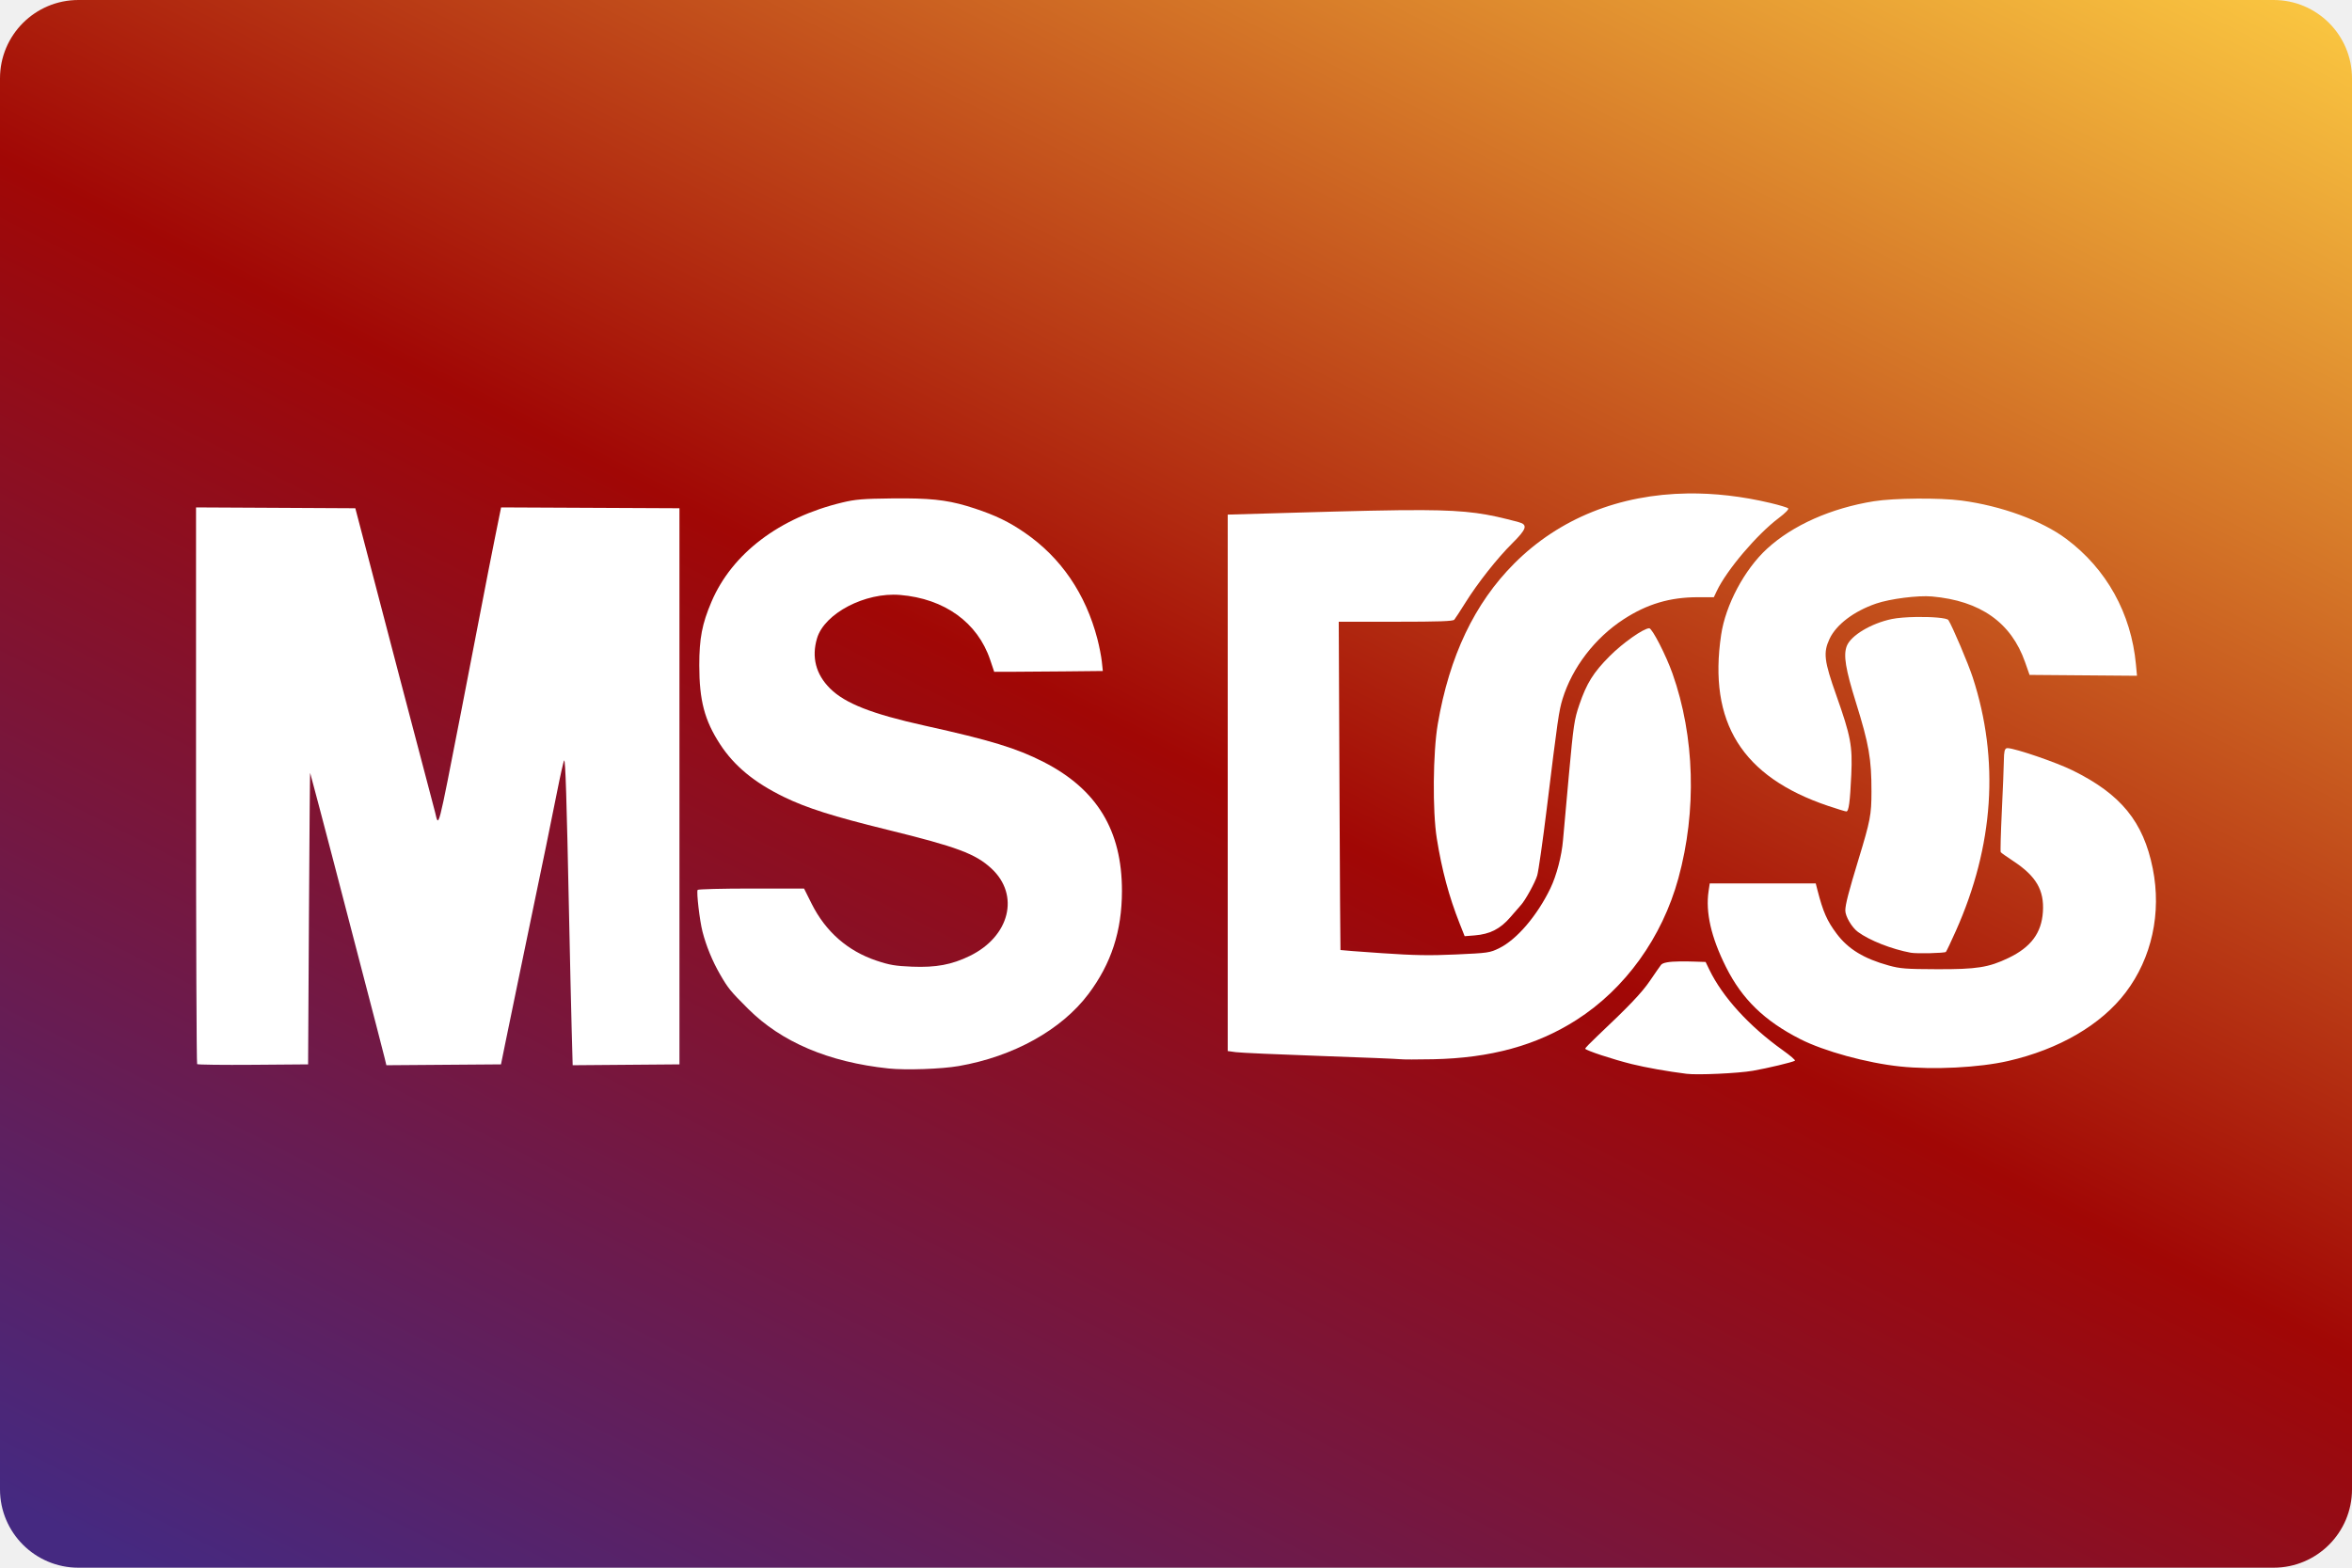
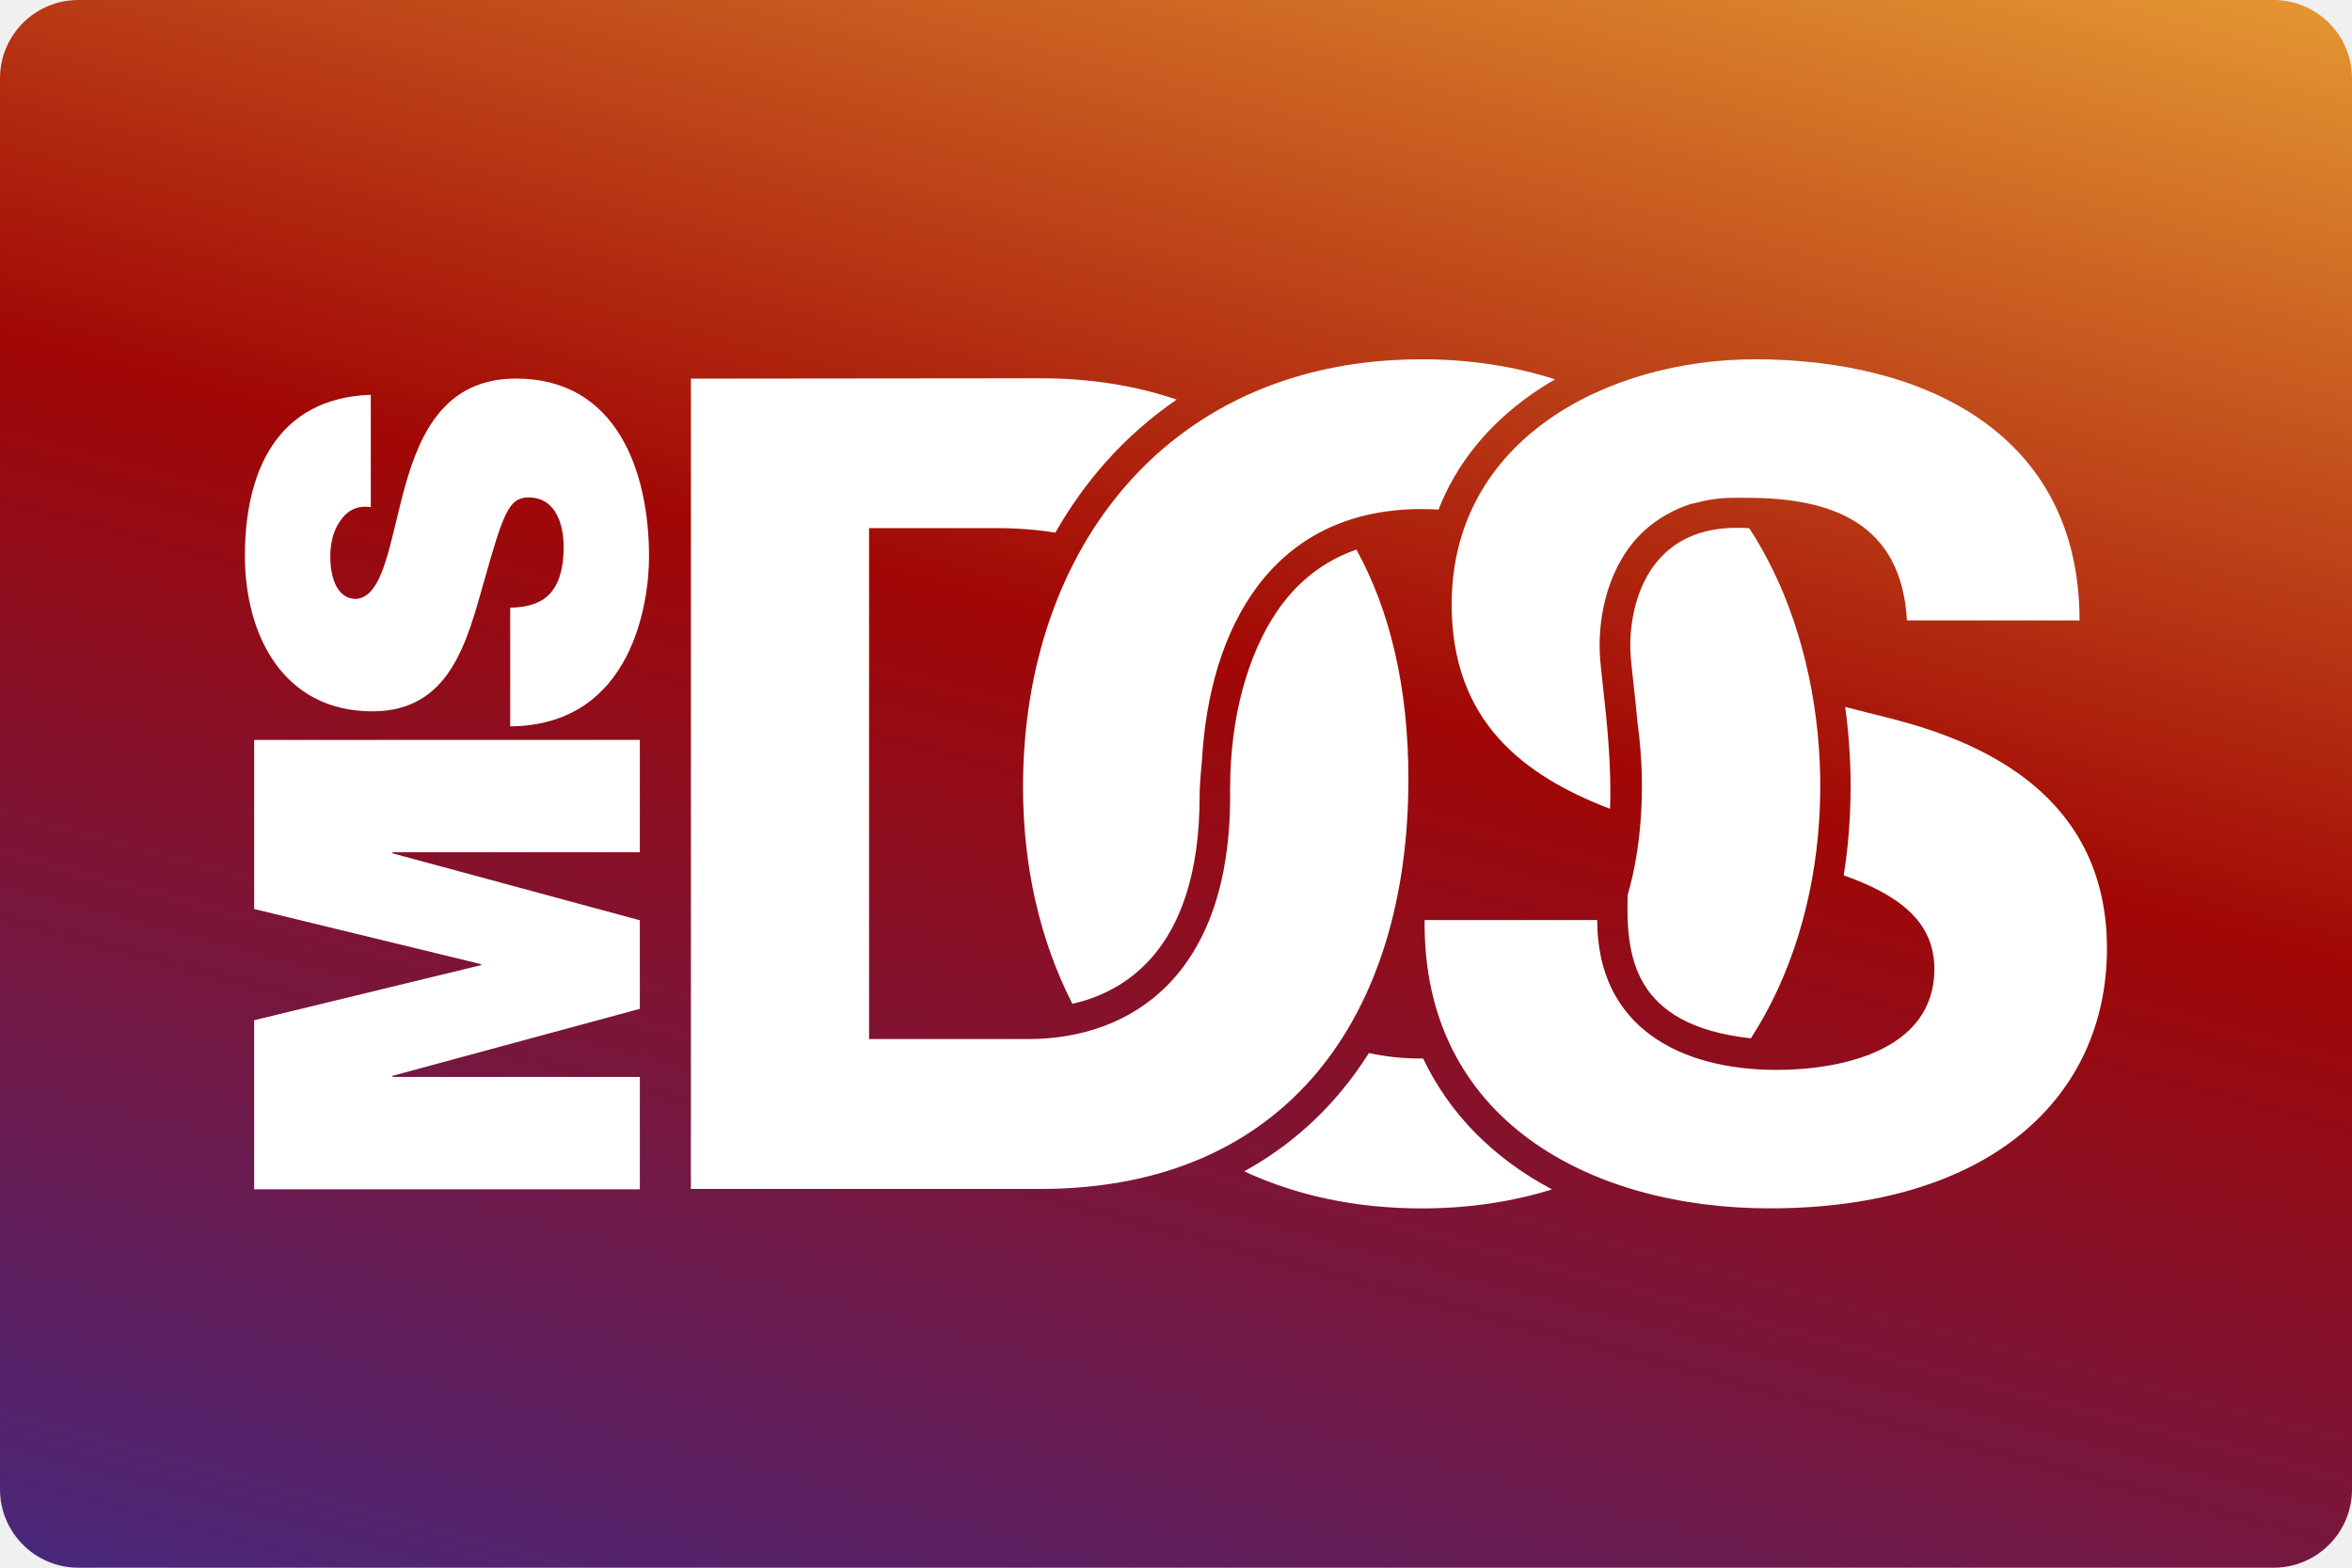
- <svg xmlns="http://www.w3.org/2000/svg" width="480" height="320" version="1.1" viewBox="0 0 480 320">
+ <svg xmlns="http://www.w3.org/2000/svg" width="480" height="320" version="1.1" viewBox="0 0 480 320" xml:space="preserve">
  <defs>
-     <linearGradient id="a" x1="89.699" x2="31.603" y1="-17.033" y2="97.024" gradientTransform="scale(3.7795)" gradientUnits="userSpaceOnUse">
+     <linearGradient id="a" x1="61.7" x2="27.32" y1="-33.57" y2="94.71" gradientTransform="scale(3.78)" gradientUnits="userSpaceOnUse">
      <stop stop-color="#f9c440" offset="0" />
      <stop stop-color="#a10705" offset=".496" />
      <stop stop-color="#452981" offset="1" />
    </linearGradient>
  </defs>
-   <rect width="480" height="320" ry="16" fill="url(#a)" stroke-linecap="square" stroke-linejoin="round" stroke-width="2" style="paint-order:stroke fill markers" />
-   <g transform="matrix(1.2619 0 0 1.2619 213.14 106.58)" fill="#fff">
-     <g transform="translate(0,-148.06)">
-       <path transform="scale(.26458)" d="m532.77 617.59c-5.633 0.098-11.204 0.502-14.791 1.252-12.634 2.641-24.997 10.045-27.502 16.471-2.18 5.592-0.823 13.97 5.627 34.686 7.934 25.483 9.478 34.352 9.455 54.322-0.017 14.225-0.674 17.664-7.912 41.434-6.073 19.943-8.074 27.702-8.074 31.301 0 3.572 3.996 10.348 7.715 13.084 7.1 5.224 20.603 10.54 32.285 12.711 3.586 0.666 20.716 0.271 21.48-0.496 0.354-0.355 3.072-6.078 6.039-12.717 23.306-52.147 26.809-104.63 10.355-155.14-2.736-8.4-12.307-30.952-14.854-35-0.868-1.38-10.435-2.071-19.824-1.908zm56.113 80.182c-0.333-0.018-0.58-3.9e-4 -0.729 0.057-1.216 0.466-1.599 2.179-1.662 7.389-0.045 3.73-0.607 17.737-1.25 31.127-0.642 13.39-0.945 24.662-0.67 25.049 0.275 0.387 3.745 2.841 7.709 5.453 13.939 9.185 18.94 17.774 18.07 31.031-0.848 12.922-7.331 21.609-21.025 28.172-12.159 5.827-19.355 6.958-43.754 6.879-18.872-0.061-22.467-0.336-29.41-2.25-15.252-4.204-24.81-10.035-31.885-19.451-5.847-7.781-8.315-13.372-11.688-26.479l-1.094-4.25h-64.801l-0.693 4.629c-1.953 13.024 1.545 28.308 10.637 46.475 9.819 19.62 23.471 32.891 45.283 44.016 14.627 7.46 40.863 14.659 61.15 16.779 20.356 2.127 48.325 0.709 66.016-3.348 31.155-7.144 56.833-22.113 71.84-41.883 15.984-21.056 22.015-48.645 16.57-75.811-5.726-28.573-19.438-45.384-48.865-59.91-10.212-5.041-34.762-13.4-39.75-13.674zm-200.12 130.39c-7.153 0.084-10.801 0.768-11.859 2.143-0.718 0.932-3.753 5.296-6.746 9.697-4.985 7.33-12.709 15.446-32.34 33.98-3.987 3.765-7.25 7.149-7.25 7.519 0 0.977 16.877 6.567 28.5 9.44 8.706 2.152 21.859 4.486 33.5 5.943 6.72 0.841 31.571-0.299 40.5-1.859 9.086-1.587 24.158-5.196 25.709-6.154 0.462-0.286-2.883-3.173-7.434-6.416-20.451-14.575-36.778-32.476-44.875-49.205l-2.299-4.75-7.051-0.225c-3.197-0.102-5.971-0.141-8.355-0.113z" />
-       <path transform="scale(.26458)" d="m230.9 552.26c-17.416-0.088-41.429 0.512-77.832 1.559l-41 1.18v327.97l5 0.684c2.75 0.376 25.925 1.414 51.5 2.307 25.575 0.893 47.625 1.794 49 2.002v-2e-3c1.375 0.209 10.375 0.22 20 0.023 35.109-0.717 63.184-8.407 87.588-23.992 29.892-19.089 52.448-50.418 62.379-86.641 11.31-41.254 10.006-86.683-3.592-125.16-3.939-11.146-12.43-27.697-14.209-27.697-3.438 0-16.14 8.928-24.166 16.988-10.016 10.059-14.111 16.62-18.605 29.807-3.053 8.959-3.542 12.242-6.342 42.705-1.668 18.15-3.29 36.15-3.606 40-0.786 9.594-3.958 21.714-7.719 29.5-8.068 16.703-20.561 31.316-31.266 36.572-5.734 2.816-6.739 2.963-26.367 3.85-16.36 0.739-25.373 0.582-45.455-0.789-13.777-0.941-25.129-1.806-25.227-1.922-0.098-0.116-0.375-45.323-0.615-100.46l-0.438-100.25h34.779c26.585 0 35.034-0.295 35.855-1.25 0.591-0.688 3.599-5.3 6.684-10.25 7.547-12.11 19.59-27.374 28.775-36.475 8.859-8.776 9.626-11.394 3.795-12.945-19.191-5.107-29.892-7.171-58.918-7.318z" />
-       <path transform="scale(.26458)" d="m393.19 542.07c-41.584 0.575-78.446 15.214-106 42.83-24.258 24.315-39.632 56.596-46.721 98.104-2.978 17.437-3.285 53.238-0.602 70 3.095 19.331 7.442 35.538 13.912 51.873l3.119 7.875 6.088-0.488c9.393-0.754 15.728-3.984 21.85-11.139 2.881-3.367 5.767-6.683 6.414-7.369 2.631-2.79 8.658-13.715 9.979-18.084 0.776-2.567 3.421-21.093 5.879-41.168 6.672-54.498 7.408-59.601 9.643-66.844 5.927-19.207 19.761-37.25 37.322-48.676 14.341-9.331 28.312-13.48 45.381-13.48h9.75l1.775-3.75c6.093-12.873 24.585-34.652 37.965-44.713 3.97-2.985 6.239-5.327 5.691-5.875-0.501-0.501-5.332-1.962-10.736-3.246-17.444-4.146-34.439-6.075-50.711-5.85zm140.23 3.147c-10.175 0.081-20.22 0.63-26.373 1.615-26.153 4.19-49.707 14.664-65.354 29.062-13.784 12.685-25.305 34.309-28.025 52.609-7.969 53.6 12.822 86.851 65.402 104.59 5.5 1.856 10.504 3.383 11.119 3.391 1.498 0.023 2.271-5.712 3.031-22.482 0.798-17.596-0.323-23.539-9.131-48.445-7.494-21.19-8.09-26.139-4.162-34.574 4.054-8.706 14.869-16.914 28.438-21.582 8.537-2.937 25.632-5.111 34.205-4.35 29.543 2.623 48.39 15.919 56.875 40.121l2.746 7.83 65.67 0.527-0.646-6.961c-2.901-31.213-17.996-58.388-42.645-76.775-14.915-11.127-39.636-20.161-64-23.389-6.672-0.884-16.975-1.27-27.15-1.189z" />
-     </g>
-     <g transform="translate(-166.72,-52.516)">
-       <path transform="scale(.26458)" d="m111.57 189.48v169.84c0 93.414 0.306 170.15 0.68 170.52 0.374 0.374 15.786 0.563 34.25 0.418l33.57-0.264 0.51-89.5c0.279-49.225 0.617-89.137 0.75-88.693 0.562 1.875 9.433 35.44 13.266 50.193 2.286 8.8 5.862 22.525 7.947 30.5s6.364 24.4 9.508 36.5 7.484 28.75 9.645 37 4.445 17.142 5.076 19.762l1.148 4.764 35.029-0.264 35.029-0.262 2.74-13.5c1.508-7.425 5.032-24.525 7.832-38s7.09-34.175 9.533-46 5.804-28.025 7.467-36 4.67-22.825 6.682-33 3.971-18.862 4.352-19.303c0.774-0.897 1.534 22.998 2.988 93.803 0.542 26.4 1.264 58.019 1.603 70.264l0.619 22.264 65.275-0.527v-340l-54.514-0.258-54.514-0.26-3.795 18.76c-2.086 10.317-5.807 29.333-8.27 42.258s-8.079 41.95-12.479 64.5c-14.354 73.572-13.516 70.343-15.787 60.914-0.518-2.152-2.814-10.889-5.1-19.414s-9.804-37.1-16.709-63.5c-6.905-26.4-15.029-57.45-18.055-69-3.026-11.55-6.267-23.925-7.203-27.5l-1.703-6.5-48.686-0.26z" />
-       <path transform="scale(.26458)" d="m545.65 183.96c-2.663-0.019-5.512-0.01-8.58 0.023-17.876 0.196-22.413 0.569-30.5 2.508-38.424 9.211-67.395 31.221-79.951 60.738-5.747 13.51-7.432 22.295-7.439 38.768-8e-3 21.452 3.233 33.741 12.736 48.309 8.653 13.265 20.896 23.374 38.98 32.188 13.903 6.776 30.153 11.931 63.174 20.041 42.723 10.493 54.007 14.703 63.773 23.791 17.39 16.182 11.096 41.457-13.287 53.352-11.058 5.394-20.66 7.184-35.367 6.592-10.123-0.408-13.683-1.011-21.619-3.664-17.684-5.912-31.186-17.761-39.725-34.857l-4.619-9.25h-32.27c-17.748 0-32.5 0.375-32.783 0.834-0.804 1.301 1.231 18.731 2.982 25.539 2.249 8.743 6.073 18.06 10.674 26.008 5.06 8.742 6.246 10.199 17.215 21.16 20.346 20.33 49.252 32.611 85.828 36.463 10.538 1.11 32.412 0.349 42.982-1.494 33.398-5.824 62.696-22.104 79.168-43.99 14.007-18.611 20.489-38.52 20.52-63.02 0.045-37.033-15.272-62.233-47.973-78.926-16.414-8.379-32.368-13.251-72.5-22.145-32.447-7.19-48.832-13.633-58.002-22.803-8.646-8.646-11.338-19.066-7.908-30.615 4.53-15.254 29.455-28.275 50.742-26.51 27.169 2.253 47.401 16.82 55.088 39.662l2.471 7.336 9.805-0.01c5.393-6e-3 20.331-0.118 33.197-0.25l23.393-0.24-0.613-5.75c-0.337-3.163-1.547-9.35-2.688-13.75-7.186-27.719-22.307-49.852-44.457-65.074-9.686-6.657-17.73-10.553-30.555-14.799-13.6-4.502-23.249-6.032-41.893-6.164z" />
-     </g>
-   </g>
-   <style type="text/css">.st0{fill:#FC0C18;}
- 	.st1{fill:#FC0C18;}</style>
+   <rect width="480" height="320" ry="16" fill="url(#a)" />
+   <path d="m290.1 73.34c-51.2 0-81.32 38.23-81.32 87.35 0 16.22 3.484 31.33 10.08 44.22 5.076-1.168 10.48-3.572 15.03-8.203 7.253-7.392 10.93-18.89 10.93-34.17 0-1.811 0.188-4.424 0.475-7.234 1.465-26.93 14.16-51.39 44.81-51.39 1.187 0 2.335 0.038 3.473 0.108 3.602-9.223 9.945-17.16 18.83-23.43 1.593-1.118 3.246-2.176 4.958-3.165-8.263-2.652-17.38-4.088-27.27-4.088zm68.03 0c-29.89 0-61.87 16.22-61.87 50.04 0 23.75 14.51 34.89 32.32 41.72 0.327-9.035-0.692-18.22-1.444-25.01-0.198-1.821-0.396-3.533-0.534-5.038-0.703-7.461 0.899-18.02 7.529-25.29 2.632-2.89 6.145-5.146 9.856-6.531 0.653-0.247 1.308-0.426 1.971-0.555 4.631-1.217 6.907-1.059 10.55-1.059 17.38 0 31.51 5.097 32.67 25.03h35.22c0-38.25-31.74-53.31-66.26-53.31zm-252.8 3.939c-14.45-1e-6 -19.62 11.02-22.71 22.16-3.087 11.13-4.304 22.37-9.925 22.82-4.413 0-5.296-5.403-5.296-8.708 0-2.424 0.554-5.175 1.989-7.164 1.326-1.989 3.306-3.316 6.284-2.87v-22.93c-19.19 0.663-25.69 15.76-25.69 32.85 0 16.21 7.827 31.76 26.02 31.76 15.87 0 19.29-14.22 22.82-26.68 3.859-13.57 4.968-16.98 9.045-16.98 5.838 0 7.164 6.066 7.164 10.03 0 4.522-0.99 9.817-5.73 11.58-1.433 0.553-3.19 0.88-5.175 0.881v24.24c25.13-0.218 28.33-25.69 28.33-34.61 0-17.53-6.62-36.38-27.12-36.38zm35.67 0.009v165.4h71.36c50.51-0.01 75.07-35.68 75.07-83.65 0-18.93-3.829-34.53-10.61-46.85-6.68 2.316-12.12 6.561-16.28 12.71-5.908 8.728-9.491 21.57-9.491 35.91 0 0.099-9e-3 0.189-0.019 0.278 0.01 0.485 0.019 0.96 0.019 1.425 0 36.6-20.16 49.59-41.25 49.59h-32.44v-104.3h25.95c4.384 0 8.391 0.316 12.07 0.93 2.939-5.175 6.343-9.965 10.21-14.32 4.374-4.928 9.243-9.214 14.55-12.85-8.51-2.899-17.86-4.344-27.79-4.344zm214 30.45c-20.1-0.341-22.98 18.08-22.17 26.74 0.327 3.454 0.912 8.045 1.377 13.22 1.217 8.896 1.206 18.33-0.278 27.2-0.445 2.672-1.029 5.294-1.761 7.847-0.277 11.88 0.643 26.52 25.15 29.2 16.68-25.71 18.25-62.46 6.719-90.66-1.94-4.681-4.285-9.214-7.036-13.46h-9e-3c-0.685-0.051-1.35-0.08-1.998-0.091zm21.57 36.55c0.04 0.257 0.069 0.524 0.098 0.781 0.01 0.069 0.02 0.139 0.03 0.208 0.079 0.584 0.15 1.168 0.219 1.752 0 0.04 9e-3 0.08 9e-3 0.11 0.188 1.643 0.336 3.304 0.455 4.976 0.02 0.317 0.05 0.624 0.059 0.941 0.02 0.356 0.04 0.722 0.059 1.078 0.02 0.396 0.04 0.792 0.059 1.188 0.01 0.317 0.031 0.633 0.041 0.95 0.02 0.475 0.029 0.961 0.039 1.436 0.01 0.247 0.011 0.495 0.02 0.742 0.01 0.742 0.019 1.484 0.019 2.227v0.098c-0.01 0.732-0.01 1.436-0.03 2.128-0.01 0.317-0.019 0.632-0.019 0.939-0.01 0.396-0.021 0.792-0.041 1.188-0.02 0.425-0.028 0.842-0.048 1.258-0.01 0.208-0.02 0.425-0.03 0.633-0.208 3.988-0.624 7.906-1.238 11.75 10.9 3.889 18.5 9.223 18.5 19.1 0 16.91-19.46 20.62-32.21 20.62-19.46 0-36.6-8.57-36.6-30.59h-35.22c-0.465 40.78 33.82 58.85 70.44 58.85 44.95-7e-5 68.81-22.71 68.81-53.06 0-37.53-37.07-45.18-49.12-48.19-1.474-0.376-2.909-0.742-4.305-1.108zm-324.7 6.748v34.51l46.3 11.25v0.217l-46.3 11.24v34.51h78.71v-22.94h-50.49v-0.217l50.49-13.68v-18.08l-50.49-13.67v-0.217h50.49v-22.93zm227.5 63.91c-1.761 2.791-3.679 5.443-5.758 7.927-5.551 6.65-12.16 12.07-19.69 16.22 10.46 4.869 22.58 7.57 36.2 7.57 9.638 0 18.52-1.366 26.61-3.88-5.957-3.157-11.18-7.006-15.62-11.5-4.423-4.483-7.995-9.588-10.68-15.22-0.099 0-0.198 9e-3 -0.297 9e-3 -3.869 0-7.453-0.396-10.76-1.128z" fill="#fff" />
</svg>
